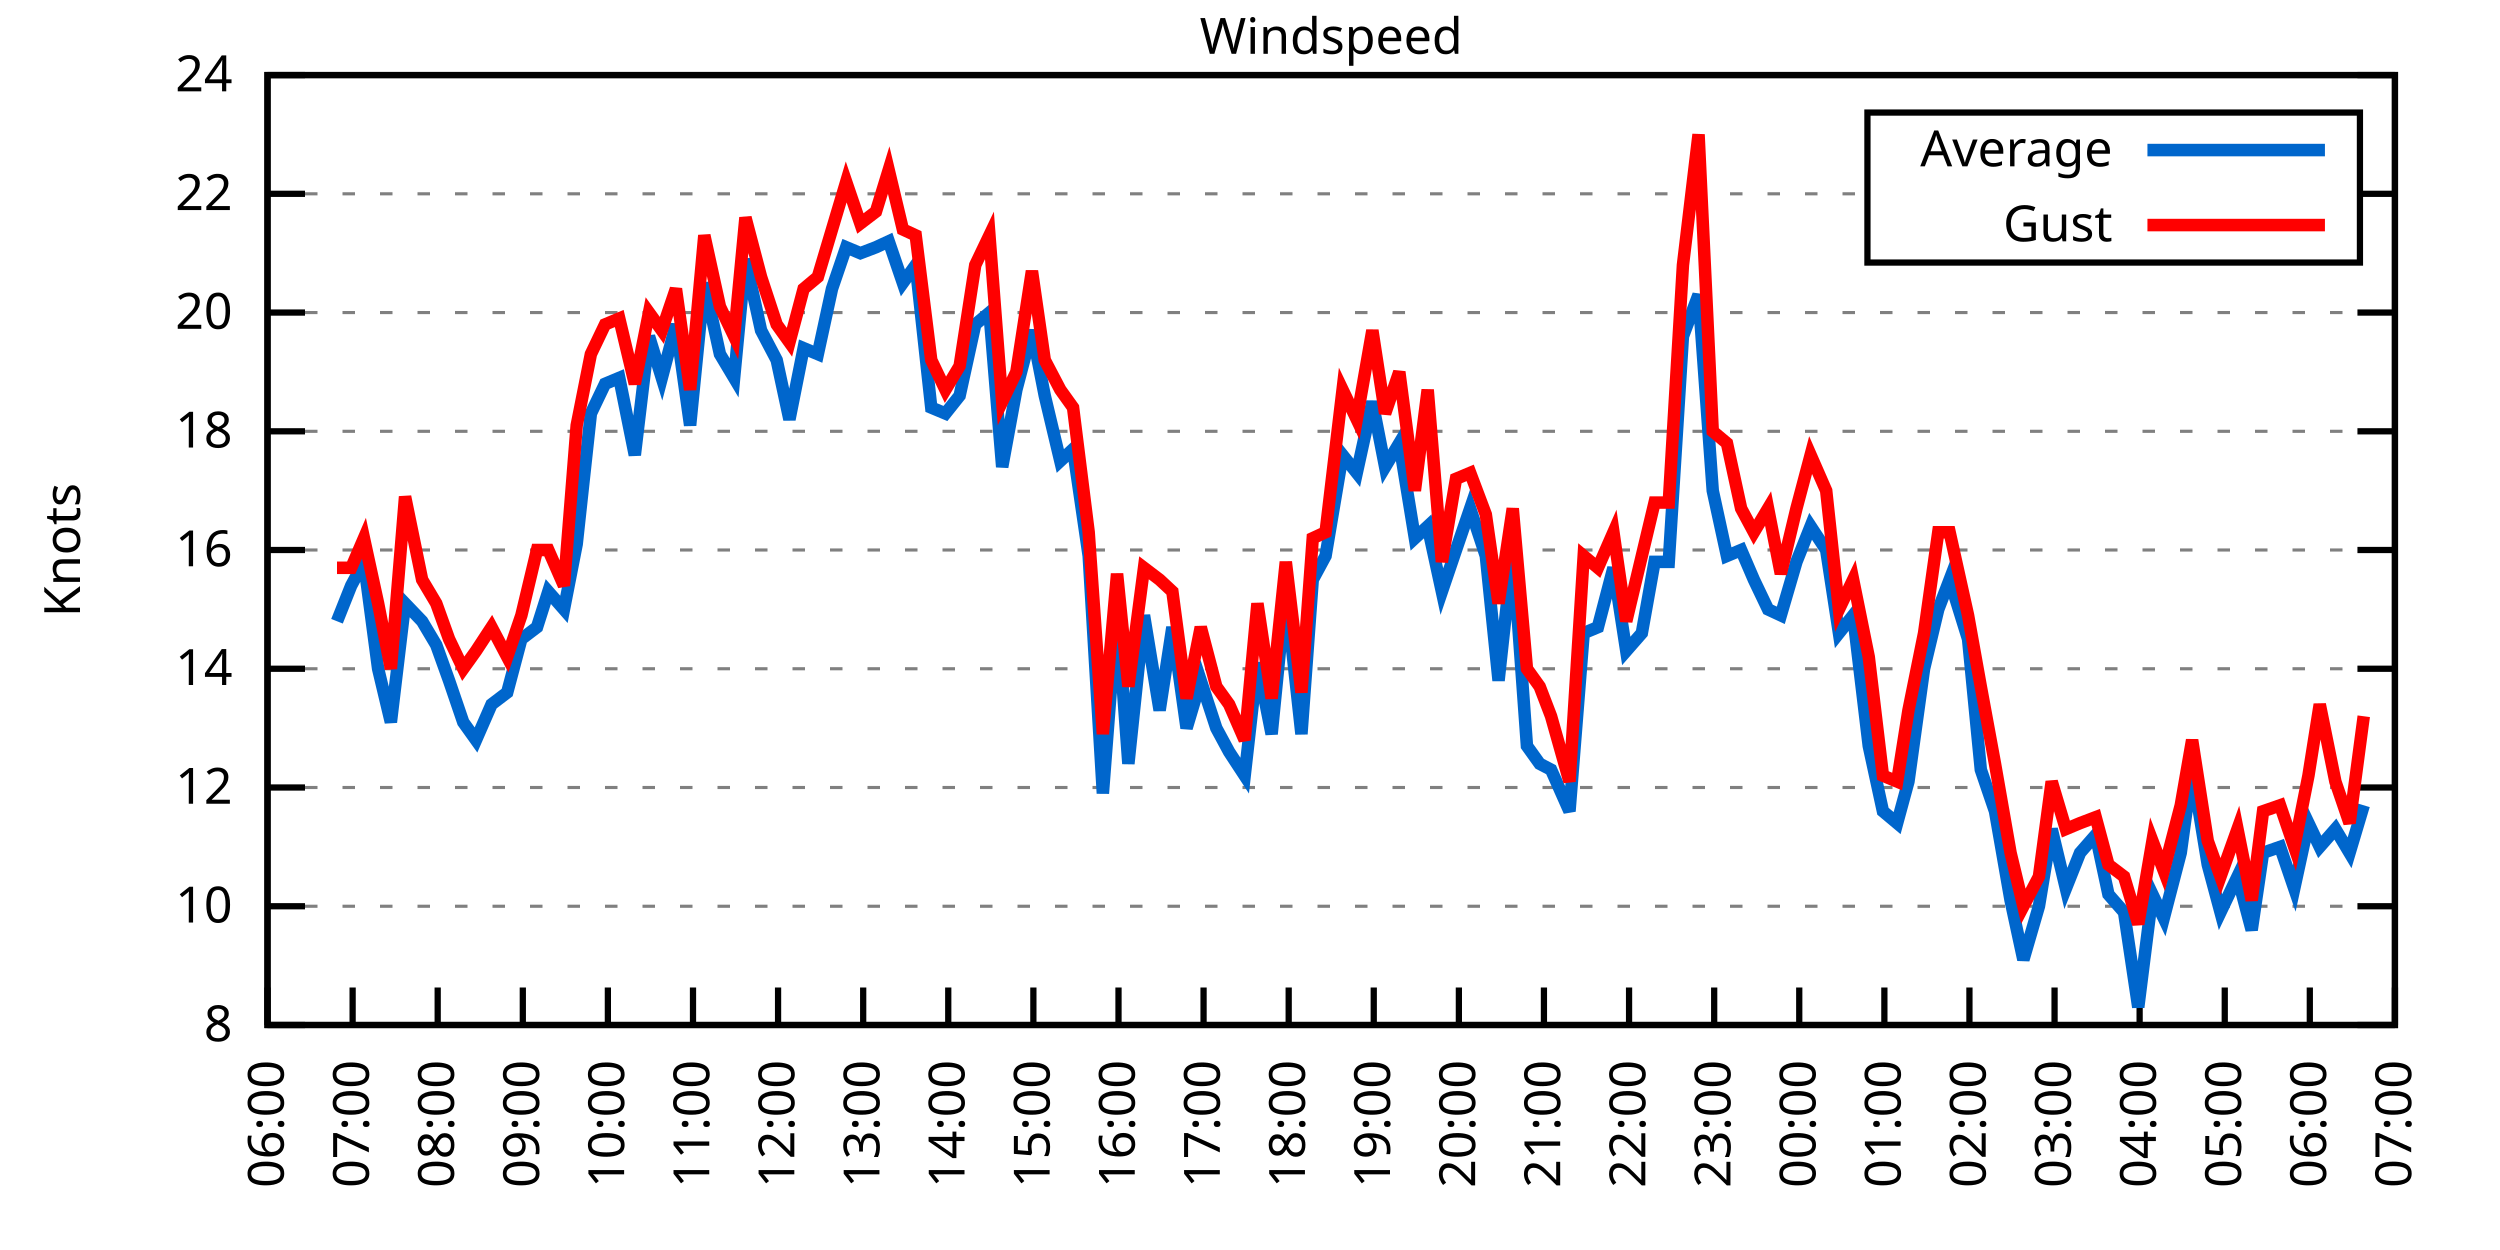
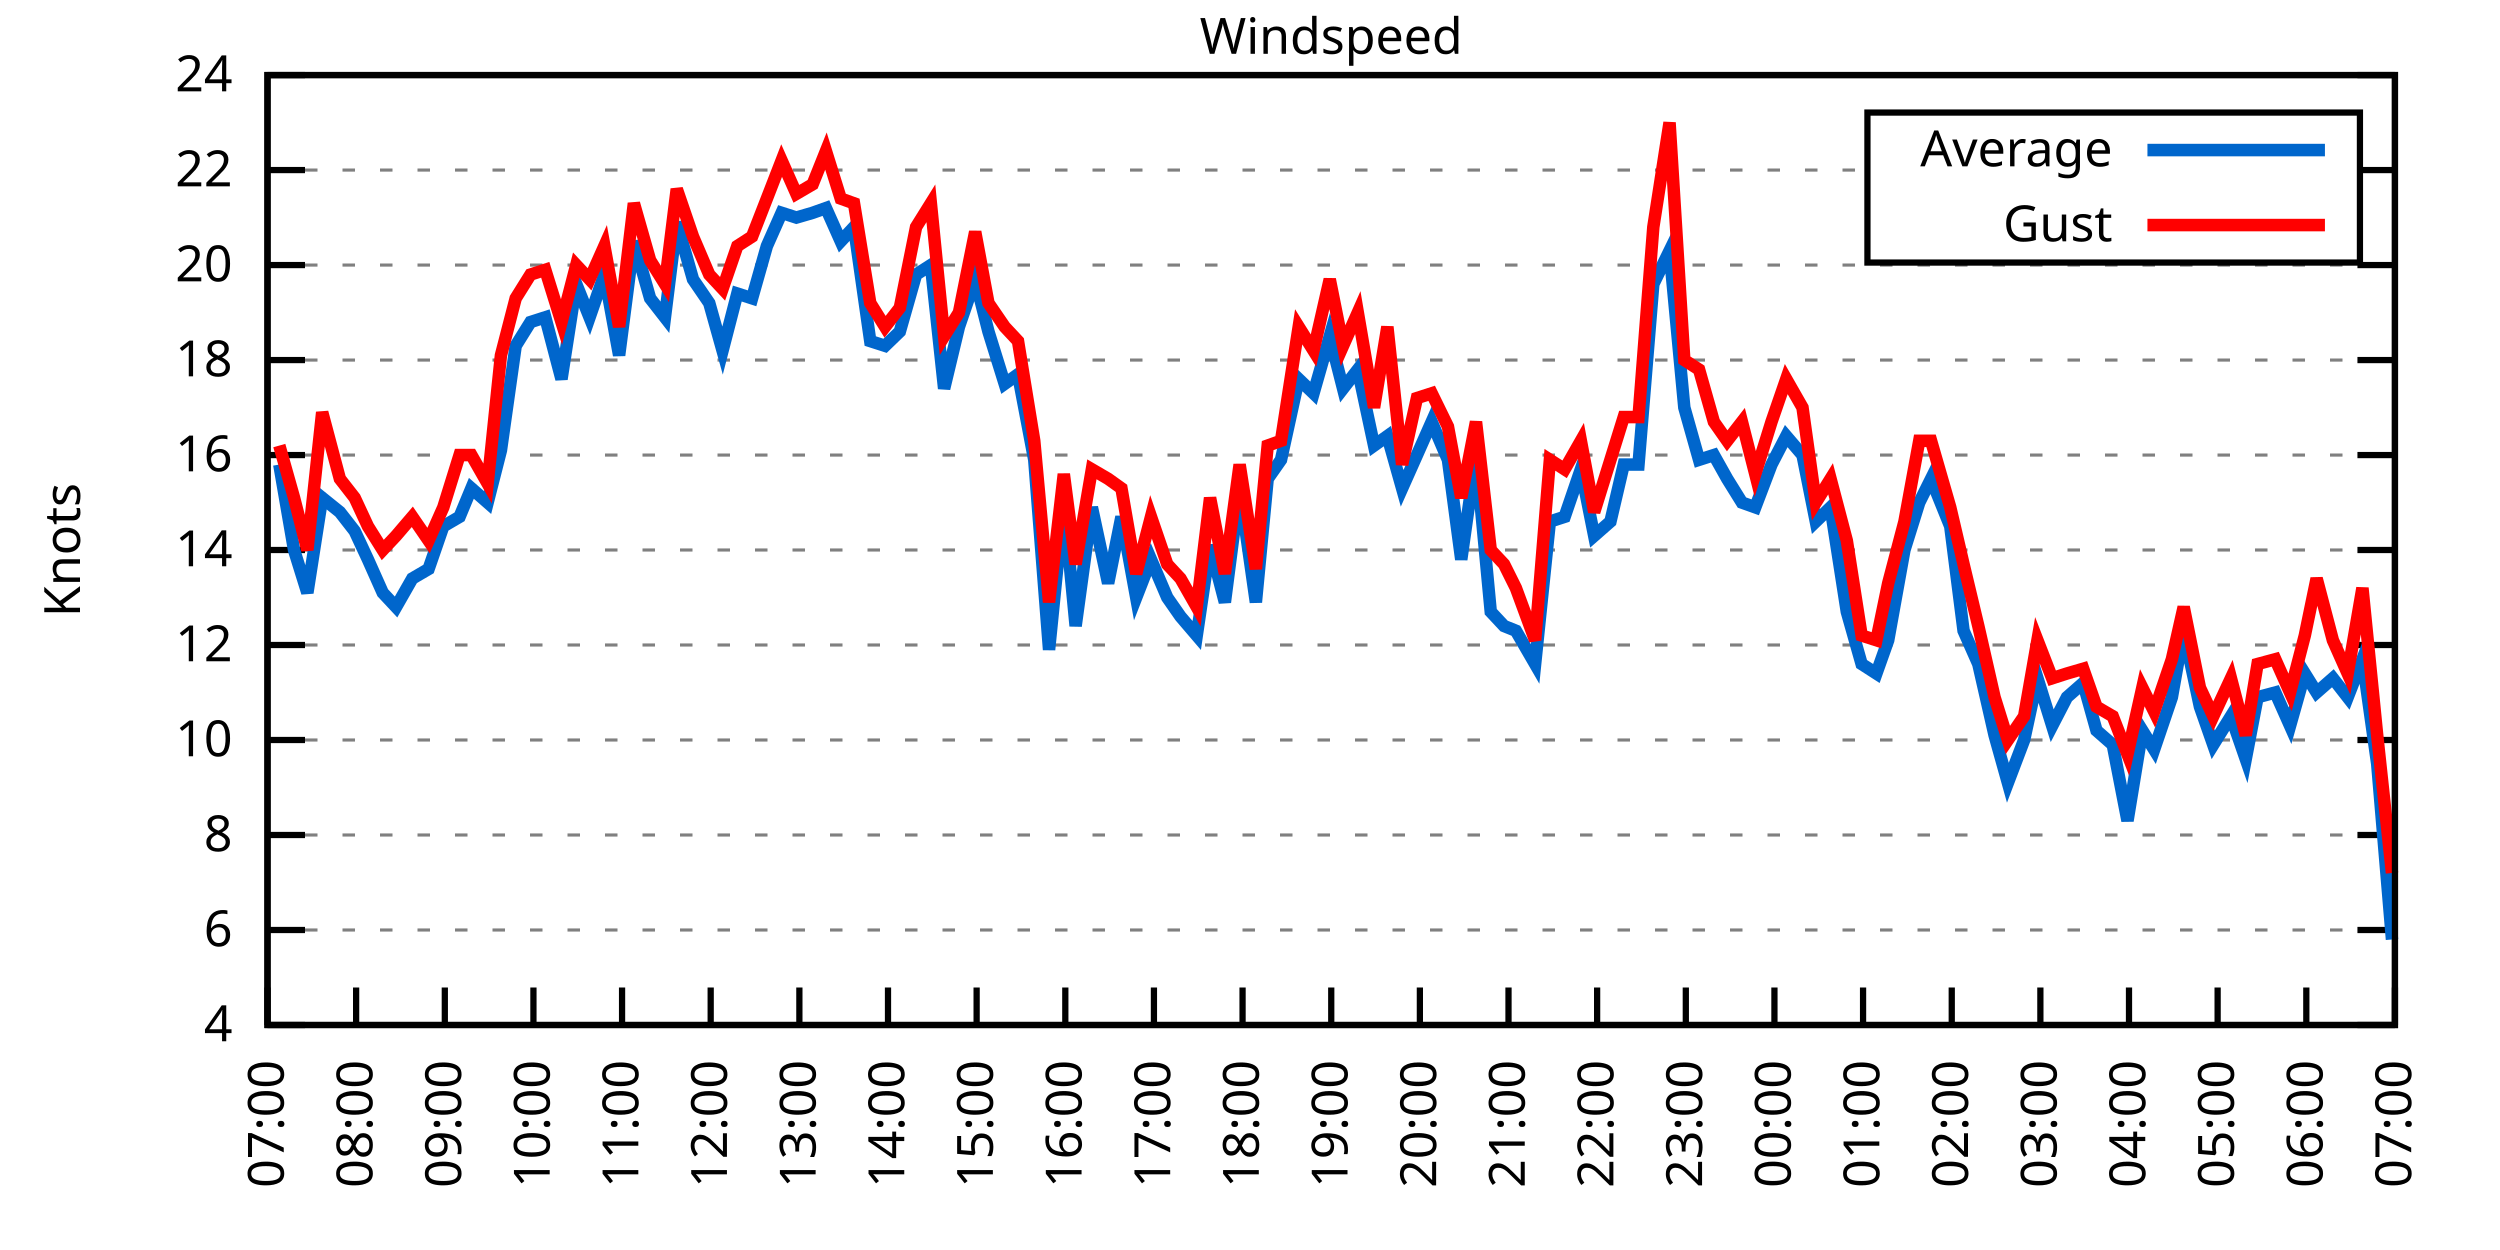
<svg xmlns="http://www.w3.org/2000/svg" xmlns:xlink="http://www.w3.org/1999/xlink" width="400" height="200" viewBox="0 0 400 200">
  <g id="gnuplot_canvas">
    <rect x="0" y="0" width="400" height="200" fill="none" />
    <defs>
      <circle id="gpDot" r="0.5" stroke-width="0.5" stroke="currentColor" />
      <path id="gpPt0" stroke-width="0.333" stroke="currentColor" d="M-1,0 h2 M0,-1 v2" />
      <path id="gpPt1" stroke-width="0.333" stroke="currentColor" d="M-1,-1 L1,1 M1,-1 L-1,1" />
      <path id="gpPt2" stroke-width="0.333" stroke="currentColor" d="M-1,0 L1,0 M0,-1 L0,1 M-1,-1 L1,1 M-1,1 L1,-1" />
      <rect id="gpPt3" stroke-width="0.333" stroke="currentColor" x="-1" y="-1" width="2" height="2" />
      <rect id="gpPt4" stroke-width="0.333" stroke="currentColor" fill="currentColor" x="-1" y="-1" width="2" height="2" />
      <circle id="gpPt5" stroke-width="0.333" stroke="currentColor" cx="0" cy="0" r="1" />
      <use xlink:href="#gpPt5" id="gpPt6" fill="currentColor" stroke="none" />
      <path id="gpPt7" stroke-width="0.333" stroke="currentColor" d="M0,-1.33 L-1.33,0.67 L1.33,0.67 z" />
      <use xlink:href="#gpPt7" id="gpPt8" fill="currentColor" stroke="none" />
      <use xlink:href="#gpPt7" id="gpPt9" stroke="currentColor" transform="rotate(180)" />
      <use xlink:href="#gpPt9" id="gpPt10" fill="currentColor" stroke="none" />
      <use xlink:href="#gpPt3" id="gpPt11" stroke="currentColor" transform="rotate(45)" />
      <use xlink:href="#gpPt11" id="gpPt12" fill="currentColor" stroke="none" />
      <path id="gpPt13" stroke-width="0.333" stroke="currentColor" d="M0,1.330 L1.265,0.411 L0.782,-1.067 L-0.782,-1.076 L-1.265,0.411 z" />
      <use xlink:href="#gpPt13" id="gpPt14" fill="currentColor" stroke="none" />
      <filter id="textbox" filterUnits="objectBoundingBox" x="0" y="0" height="1" width="1">
        <feFlood flood-color="white" flood-opacity="1" result="bgnd" />
        <feComposite in="SourceGraphic" in2="bgnd" operator="atop" />
      </filter>
      <filter id="greybox" filterUnits="objectBoundingBox" x="0" y="0" height="1" width="1">
        <feFlood flood-color="lightgrey" flood-opacity="1" result="grey" />
        <feComposite in="SourceGraphic" in2="grey" operator="atop" />
      </filter>
    </defs>
    <g fill="none" color="white" stroke="currentColor" stroke-width="1.00" stroke-linecap="butt" stroke-linejoin="miter">
</g>
    <g fill="none" color="black" stroke="currentColor" stroke-width="1.00" stroke-linecap="butt" stroke-linejoin="miter">
      <g stroke="none" shape-rendering="crispEdges">
        <polygon fill="rgb(255, 255, 255)" points="42.80,164.00 383.18,164.00 383.18,12.02 42.80,12.02 " />
      </g>
    </g>
    <g fill="none" color="black" stroke="currentColor" stroke-width="1.00" stroke-linecap="butt" stroke-linejoin="miter">
</g>
    <g fill="none" color="black" stroke="black" stroke-width="0.50" stroke-linecap="butt" stroke-linejoin="miter">
</g>
    <g fill="none" color="gray" stroke="currentColor" stroke-width="0.50" stroke-linecap="butt" stroke-linejoin="miter">
      <path stroke="gray" stroke-dasharray="2,4" class="gridline" d="M42.80,164.00 L383.19,164.00  " />
    </g>
    <g fill="none" color="gray" stroke="gray" stroke-width="1.00" stroke-linecap="butt" stroke-linejoin="miter">
</g>
    <g fill="none" color="black" stroke="currentColor" stroke-width="1.00" stroke-linecap="butt" stroke-linejoin="miter">
      <path stroke="black" d="M42.80,164.00 L48.80,164.00 M383.19,164.00 L377.19,164.00  " />
      <g transform="translate(37.20,166.60)" stroke="none" fill="black" font-family="Sans" font-size="8.00" text-anchor="end">
        <text>
+           <tspan font-family="Sans"> 4</tspan>
+         </text>
+       </g>
+     </g>
+     <g fill="none" color="black" stroke="currentColor" stroke-width="1.00" stroke-linecap="butt" stroke-linejoin="miter">
+ </g>
+     <g fill="none" color="black" stroke="black" stroke-width="0.50" stroke-linecap="butt" stroke-linejoin="miter">
+ </g>
+     <g fill="none" color="gray" stroke="currentColor" stroke-width="0.50" stroke-linecap="butt" stroke-linejoin="miter">
+       <path stroke="gray" stroke-dasharray="2,4" class="gridline" d="M42.80,148.80 L383.19,148.80  " />
+     </g>
+     <g fill="none" color="gray" stroke="gray" stroke-width="1.00" stroke-linecap="butt" stroke-linejoin="miter">
+ </g>
+     <g fill="none" color="black" stroke="currentColor" stroke-width="1.00" stroke-linecap="butt" stroke-linejoin="miter">
+       <path stroke="black" d="M42.80,148.80 L48.80,148.80 M383.19,148.80 L377.19,148.80  " />
+       <g transform="translate(37.20,151.40)" stroke="none" fill="black" font-family="Sans" font-size="8.00" text-anchor="end">
+         <text>
+           <tspan font-family="Sans"> 6</tspan>
+         </text>
+       </g>
+     </g>
+     <g fill="none" color="black" stroke="currentColor" stroke-width="1.00" stroke-linecap="butt" stroke-linejoin="miter">
+ </g>
+     <g fill="none" color="black" stroke="black" stroke-width="0.50" stroke-linecap="butt" stroke-linejoin="miter">
+ </g>
+     <g fill="none" color="gray" stroke="currentColor" stroke-width="0.50" stroke-linecap="butt" stroke-linejoin="miter">
+       <path stroke="gray" stroke-dasharray="2,4" class="gridline" d="M42.80,133.60 L383.19,133.60  " />
+     </g>
+     <g fill="none" color="gray" stroke="gray" stroke-width="1.00" stroke-linecap="butt" stroke-linejoin="miter">
+ </g>
+     <g fill="none" color="black" stroke="currentColor" stroke-width="1.00" stroke-linecap="butt" stroke-linejoin="miter">
+       <path stroke="black" d="M42.80,133.60 L48.80,133.60 M383.19,133.60 L377.19,133.60  " />
+       <g transform="translate(37.20,136.20)" stroke="none" fill="black" font-family="Sans" font-size="8.00" text-anchor="end">
+         <text>
          <tspan font-family="Sans"> 8</tspan>
        </text>
      </g>
    </g>
    <g fill="none" color="black" stroke="currentColor" stroke-width="1.00" stroke-linecap="butt" stroke-linejoin="miter">
</g>
    <g fill="none" color="black" stroke="black" stroke-width="0.50" stroke-linecap="butt" stroke-linejoin="miter">
</g>
    <g fill="none" color="gray" stroke="currentColor" stroke-width="0.50" stroke-linecap="butt" stroke-linejoin="miter">
-       <path stroke="gray" stroke-dasharray="2,4" class="gridline" d="M42.80,145.00 L383.19,145.00  " />
-     </g>
-     <g fill="none" color="gray" stroke="gray" stroke-width="1.00" stroke-linecap="butt" stroke-linejoin="miter">
- </g>
-     <g fill="none" color="black" stroke="currentColor" stroke-width="1.00" stroke-linecap="butt" stroke-linejoin="miter">
-       <path stroke="black" d="M42.80,145.00 L48.80,145.00 M383.19,145.00 L377.19,145.00  " />
-       <g transform="translate(37.20,147.60)" stroke="none" fill="black" font-family="Sans" font-size="8.00" text-anchor="end">
+       <path stroke="gray" stroke-dasharray="2,4" class="gridline" d="M42.80,118.40 L383.19,118.40  " />
+     </g>
+     <g fill="none" color="gray" stroke="gray" stroke-width="1.00" stroke-linecap="butt" stroke-linejoin="miter">
+ </g>
+     <g fill="none" color="black" stroke="currentColor" stroke-width="1.00" stroke-linecap="butt" stroke-linejoin="miter">
+       <path stroke="black" d="M42.80,118.40 L48.80,118.40 M383.19,118.40 L377.19,118.40  " />
+       <g transform="translate(37.20,121.00)" stroke="none" fill="black" font-family="Sans" font-size="8.00" text-anchor="end">
        <text>
          <tspan font-family="Sans"> 10</tspan>
        </text>
      </g>
    </g>
    <g fill="none" color="black" stroke="currentColor" stroke-width="1.00" stroke-linecap="butt" stroke-linejoin="miter">
</g>
    <g fill="none" color="black" stroke="black" stroke-width="0.50" stroke-linecap="butt" stroke-linejoin="miter">
</g>
    <g fill="none" color="gray" stroke="currentColor" stroke-width="0.50" stroke-linecap="butt" stroke-linejoin="miter">
-       <path stroke="gray" stroke-dasharray="2,4" class="gridline" d="M42.80,126.00 L383.19,126.00  " />
-     </g>
-     <g fill="none" color="gray" stroke="gray" stroke-width="1.00" stroke-linecap="butt" stroke-linejoin="miter">
- </g>
-     <g fill="none" color="black" stroke="currentColor" stroke-width="1.00" stroke-linecap="butt" stroke-linejoin="miter">
-       <path stroke="black" d="M42.80,126.00 L48.80,126.00 M383.19,126.00 L377.19,126.00  " />
-       <g transform="translate(37.20,128.60)" stroke="none" fill="black" font-family="Sans" font-size="8.00" text-anchor="end">
+       <path stroke="gray" stroke-dasharray="2,4" class="gridline" d="M42.80,103.20 L383.19,103.20  " />
+     </g>
+     <g fill="none" color="gray" stroke="gray" stroke-width="1.00" stroke-linecap="butt" stroke-linejoin="miter">
+ </g>
+     <g fill="none" color="black" stroke="currentColor" stroke-width="1.00" stroke-linecap="butt" stroke-linejoin="miter">
+       <path stroke="black" d="M42.80,103.20 L48.80,103.20 M383.19,103.20 L377.19,103.20  " />
+       <g transform="translate(37.20,105.80)" stroke="none" fill="black" font-family="Sans" font-size="8.00" text-anchor="end">
        <text>
          <tspan font-family="Sans"> 12</tspan>
-         </text>
-       </g>
-     </g>
-     <g fill="none" color="black" stroke="currentColor" stroke-width="1.00" stroke-linecap="butt" stroke-linejoin="miter">
- </g>
-     <g fill="none" color="black" stroke="black" stroke-width="0.50" stroke-linecap="butt" stroke-linejoin="miter">
- </g>
-     <g fill="none" color="gray" stroke="currentColor" stroke-width="0.50" stroke-linecap="butt" stroke-linejoin="miter">
-       <path stroke="gray" stroke-dasharray="2,4" class="gridline" d="M42.80,107.00 L383.19,107.00  " />
-     </g>
-     <g fill="none" color="gray" stroke="gray" stroke-width="1.00" stroke-linecap="butt" stroke-linejoin="miter">
- </g>
-     <g fill="none" color="black" stroke="currentColor" stroke-width="1.00" stroke-linecap="butt" stroke-linejoin="miter">
-       <path stroke="black" d="M42.80,107.00 L48.80,107.00 M383.19,107.00 L377.19,107.00  " />
-       <g transform="translate(37.20,109.60)" stroke="none" fill="black" font-family="Sans" font-size="8.00" text-anchor="end">
-         <text>
-           <tspan font-family="Sans"> 14</tspan>
        </text>
      </g>
    </g>
    <g fill="none" color="black" stroke="currentColor" stroke-width="1.00" stroke-linecap="butt" stroke-linejoin="miter">
</g>
    <g fill="none" color="black" stroke="black" stroke-width="0.50" stroke-linecap="butt" stroke-linejoin="miter">
</g>
    <g fill="none" color="gray" stroke="currentColor" stroke-width="0.50" stroke-linecap="butt" stroke-linejoin="miter">
      <path stroke="gray" stroke-dasharray="2,4" class="gridline" d="M42.80,88.00 L383.19,88.00  " />
    </g>
    <g fill="none" color="gray" stroke="gray" stroke-width="1.00" stroke-linecap="butt" stroke-linejoin="miter">
</g>
    <g fill="none" color="black" stroke="currentColor" stroke-width="1.00" stroke-linecap="butt" stroke-linejoin="miter">
      <path stroke="black" d="M42.80,88.00 L48.80,88.00 M383.19,88.00 L377.19,88.00  " />
      <g transform="translate(37.20,90.60)" stroke="none" fill="black" font-family="Sans" font-size="8.00" text-anchor="end">
        <text>
+           <tspan font-family="Sans"> 14</tspan>
+         </text>
+       </g>
+     </g>
+     <g fill="none" color="black" stroke="currentColor" stroke-width="1.00" stroke-linecap="butt" stroke-linejoin="miter">
+ </g>
+     <g fill="none" color="black" stroke="black" stroke-width="0.50" stroke-linecap="butt" stroke-linejoin="miter">
+ </g>
+     <g fill="none" color="gray" stroke="currentColor" stroke-width="0.50" stroke-linecap="butt" stroke-linejoin="miter">
+       <path stroke="gray" stroke-dasharray="2,4" class="gridline" d="M42.80,72.81 L383.19,72.81  " />
+     </g>
+     <g fill="none" color="gray" stroke="gray" stroke-width="1.00" stroke-linecap="butt" stroke-linejoin="miter">
+ </g>
+     <g fill="none" color="black" stroke="currentColor" stroke-width="1.00" stroke-linecap="butt" stroke-linejoin="miter">
+       <path stroke="black" d="M42.80,72.81 L48.80,72.81 M383.19,72.81 L377.19,72.81  " />
+       <g transform="translate(37.20,75.41)" stroke="none" fill="black" font-family="Sans" font-size="8.00" text-anchor="end">
+         <text>
          <tspan font-family="Sans"> 16</tspan>
        </text>
      </g>
    </g>
    <g fill="none" color="black" stroke="currentColor" stroke-width="1.00" stroke-linecap="butt" stroke-linejoin="miter">
</g>
    <g fill="none" color="black" stroke="black" stroke-width="0.50" stroke-linecap="butt" stroke-linejoin="miter">
</g>
    <g fill="none" color="gray" stroke="currentColor" stroke-width="0.50" stroke-linecap="butt" stroke-linejoin="miter">
-       <path stroke="gray" stroke-dasharray="2,4" class="gridline" d="M42.80,69.01 L383.19,69.01  " />
-     </g>
-     <g fill="none" color="gray" stroke="gray" stroke-width="1.00" stroke-linecap="butt" stroke-linejoin="miter">
- </g>
-     <g fill="none" color="black" stroke="currentColor" stroke-width="1.00" stroke-linecap="butt" stroke-linejoin="miter">
-       <path stroke="black" d="M42.80,69.01 L48.80,69.01 M383.19,69.01 L377.19,69.01  " />
-       <g transform="translate(37.20,71.61)" stroke="none" fill="black" font-family="Sans" font-size="8.00" text-anchor="end">
+       <path stroke="gray" stroke-dasharray="2,4" class="gridline" d="M42.80,57.61 L383.19,57.61  " />
+     </g>
+     <g fill="none" color="gray" stroke="gray" stroke-width="1.00" stroke-linecap="butt" stroke-linejoin="miter">
+ </g>
+     <g fill="none" color="black" stroke="currentColor" stroke-width="1.00" stroke-linecap="butt" stroke-linejoin="miter">
+       <path stroke="black" d="M42.80,57.61 L48.80,57.61 M383.19,57.61 L377.19,57.61  " />
+       <g transform="translate(37.20,60.21)" stroke="none" fill="black" font-family="Sans" font-size="8.00" text-anchor="end">
        <text>
          <tspan font-family="Sans"> 18</tspan>
        </text>
      </g>
    </g>
    <g fill="none" color="black" stroke="currentColor" stroke-width="1.00" stroke-linecap="butt" stroke-linejoin="miter">
</g>
    <g fill="none" color="black" stroke="black" stroke-width="0.50" stroke-linecap="butt" stroke-linejoin="miter">
</g>
    <g fill="none" color="gray" stroke="currentColor" stroke-width="0.50" stroke-linecap="butt" stroke-linejoin="miter">
-       <path stroke="gray" stroke-dasharray="2,4" class="gridline" d="M42.80,50.01 L383.19,50.01  " />
-     </g>
-     <g fill="none" color="gray" stroke="gray" stroke-width="1.00" stroke-linecap="butt" stroke-linejoin="miter">
- </g>
-     <g fill="none" color="black" stroke="currentColor" stroke-width="1.00" stroke-linecap="butt" stroke-linejoin="miter">
-       <path stroke="black" d="M42.80,50.01 L48.80,50.01 M383.19,50.01 L377.19,50.01  " />
-       <g transform="translate(37.20,52.61)" stroke="none" fill="black" font-family="Sans" font-size="8.00" text-anchor="end">
+       <path stroke="gray" stroke-dasharray="2,4" class="gridline" d="M42.80,42.41 L383.19,42.41  " />
+     </g>
+     <g fill="none" color="gray" stroke="gray" stroke-width="1.00" stroke-linecap="butt" stroke-linejoin="miter">
+ </g>
+     <g fill="none" color="black" stroke="currentColor" stroke-width="1.00" stroke-linecap="butt" stroke-linejoin="miter">
+       <path stroke="black" d="M42.80,42.41 L48.80,42.41 M383.19,42.41 L377.19,42.41  " />
+       <g transform="translate(37.20,45.01)" stroke="none" fill="black" font-family="Sans" font-size="8.00" text-anchor="end">
        <text>
          <tspan font-family="Sans"> 20</tspan>
        </text>
      </g>
    </g>
    <g fill="none" color="black" stroke="currentColor" stroke-width="1.00" stroke-linecap="butt" stroke-linejoin="miter">
</g>
    <g fill="none" color="black" stroke="black" stroke-width="0.50" stroke-linecap="butt" stroke-linejoin="miter">
</g>
    <g fill="none" color="gray" stroke="currentColor" stroke-width="0.50" stroke-linecap="butt" stroke-linejoin="miter">
-       <path stroke="gray" stroke-dasharray="2,4" class="gridline" d="M42.80,31.01 L298.79,31.01 M377.59,31.01 L383.19,31.01  " />
-     </g>
-     <g fill="none" color="gray" stroke="gray" stroke-width="1.00" stroke-linecap="butt" stroke-linejoin="miter">
- </g>
-     <g fill="none" color="black" stroke="currentColor" stroke-width="1.00" stroke-linecap="butt" stroke-linejoin="miter">
-       <path stroke="black" d="M42.80,31.01 L48.80,31.01 M383.19,31.01 L377.19,31.01  " />
-       <g transform="translate(37.20,33.61)" stroke="none" fill="black" font-family="Sans" font-size="8.00" text-anchor="end">
+       <path stroke="gray" stroke-dasharray="2,4" class="gridline" d="M42.80,27.21 L298.79,27.21 M377.59,27.21 L383.19,27.21  " />
+     </g>
+     <g fill="none" color="gray" stroke="gray" stroke-width="1.00" stroke-linecap="butt" stroke-linejoin="miter">
+ </g>
+     <g fill="none" color="black" stroke="currentColor" stroke-width="1.00" stroke-linecap="butt" stroke-linejoin="miter">
+       <path stroke="black" d="M42.80,27.21 L48.80,27.21 M383.19,27.21 L377.19,27.21  " />
+       <g transform="translate(37.20,29.81)" stroke="none" fill="black" font-family="Sans" font-size="8.00" text-anchor="end">
        <text>
          <tspan font-family="Sans"> 22</tspan>
        </text>
      </g>
    </g>
    <g fill="none" color="black" stroke="currentColor" stroke-width="1.00" stroke-linecap="butt" stroke-linejoin="miter">
</g>
    <g fill="none" color="black" stroke="black" stroke-width="0.50" stroke-linecap="butt" stroke-linejoin="miter">
</g>
    <g fill="none" color="gray" stroke="currentColor" stroke-width="0.50" stroke-linecap="butt" stroke-linejoin="miter">
      <path stroke="gray" stroke-dasharray="2,4" class="gridline" d="M42.80,12.01 L383.19,12.01  " />
    </g>
    <g fill="none" color="gray" stroke="gray" stroke-width="1.00" stroke-linecap="butt" stroke-linejoin="miter">
</g>
    <g fill="none" color="black" stroke="currentColor" stroke-width="1.00" stroke-linecap="butt" stroke-linejoin="miter">
      <path stroke="black" d="M42.80,12.01 L48.80,12.01 M383.19,12.01 L377.19,12.01  " />
      <g transform="translate(37.20,14.61)" stroke="none" fill="black" font-family="Sans" font-size="8.00" text-anchor="end">
        <text>
          <tspan font-family="Sans"> 24</tspan>
        </text>
      </g>
    </g>
    <g fill="none" color="black" stroke="currentColor" stroke-width="1.00" stroke-linecap="butt" stroke-linejoin="miter">
      <path stroke="black" d="M42.80,164.00 L42.80,158.00  " />
      <g transform="translate(45.40,169.60) rotate(270.00)" stroke="none" fill="black" font-family="Sans" font-size="8.00" text-anchor="end">
        <text>
-           <tspan font-family="Sans">06:00</tspan>
-         </text>
-       </g>
-     </g>
-     <g fill="none" color="black" stroke="currentColor" stroke-width="1.00" stroke-linecap="butt" stroke-linejoin="miter">
-       <path stroke="black" d="M56.42,164.00 L56.42,158.00  " />
-       <g transform="translate(59.02,169.60) rotate(270.00)" stroke="none" fill="black" font-family="Sans" font-size="8.00" text-anchor="end">
-         <text>
          <tspan font-family="Sans">07:00</tspan>
        </text>
      </g>
    </g>
    <g fill="none" color="black" stroke="currentColor" stroke-width="1.00" stroke-linecap="butt" stroke-linejoin="miter">
-       <path stroke="black" d="M70.03,164.00 L70.03,158.00  " />
-       <g transform="translate(72.63,169.60) rotate(270.00)" stroke="none" fill="black" font-family="Sans" font-size="8.00" text-anchor="end">
+       <path stroke="black" d="M56.98,164.00 L56.98,158.00  " />
+       <g transform="translate(59.58,169.60) rotate(270.00)" stroke="none" fill="black" font-family="Sans" font-size="8.00" text-anchor="end">
        <text>
          <tspan font-family="Sans">08:00</tspan>
        </text>
      </g>
    </g>
    <g fill="none" color="black" stroke="currentColor" stroke-width="1.00" stroke-linecap="butt" stroke-linejoin="miter">
-       <path stroke="black" d="M83.65,164.00 L83.65,158.00  " />
-       <g transform="translate(86.25,169.60) rotate(270.00)" stroke="none" fill="black" font-family="Sans" font-size="8.00" text-anchor="end">
+       <path stroke="black" d="M71.17,164.00 L71.17,158.00  " />
+       <g transform="translate(73.77,169.60) rotate(270.00)" stroke="none" fill="black" font-family="Sans" font-size="8.00" text-anchor="end">
        <text>
          <tspan font-family="Sans">09:00</tspan>
        </text>
      </g>
    </g>
    <g fill="none" color="black" stroke="currentColor" stroke-width="1.00" stroke-linecap="butt" stroke-linejoin="miter">
-       <path stroke="black" d="M97.26,164.00 L97.26,158.00  " />
-       <g transform="translate(99.86,169.60) rotate(270.00)" stroke="none" fill="black" font-family="Sans" font-size="8.00" text-anchor="end">
+       <path stroke="black" d="M85.35,164.00 L85.35,158.00  " />
+       <g transform="translate(87.95,169.60) rotate(270.00)" stroke="none" fill="black" font-family="Sans" font-size="8.00" text-anchor="end">
        <text>
          <tspan font-family="Sans">10:00</tspan>
        </text>
      </g>
    </g>
    <g fill="none" color="black" stroke="currentColor" stroke-width="1.00" stroke-linecap="butt" stroke-linejoin="miter">
-       <path stroke="black" d="M110.88,164.00 L110.88,158.00  " />
-       <g transform="translate(113.48,169.60) rotate(270.00)" stroke="none" fill="black" font-family="Sans" font-size="8.00" text-anchor="end">
+       <path stroke="black" d="M99.53,164.00 L99.53,158.00  " />
+       <g transform="translate(102.13,169.60) rotate(270.00)" stroke="none" fill="black" font-family="Sans" font-size="8.00" text-anchor="end">
        <text>
          <tspan font-family="Sans">11:00</tspan>
        </text>
      </g>
    </g>
    <g fill="none" color="black" stroke="currentColor" stroke-width="1.00" stroke-linecap="butt" stroke-linejoin="miter">
-       <path stroke="black" d="M124.49,164.00 L124.49,158.00  " />
-       <g transform="translate(127.09,169.60) rotate(270.00)" stroke="none" fill="black" font-family="Sans" font-size="8.00" text-anchor="end">
+       <path stroke="black" d="M113.71,164.00 L113.71,158.00  " />
+       <g transform="translate(116.31,169.60) rotate(270.00)" stroke="none" fill="black" font-family="Sans" font-size="8.00" text-anchor="end">
        <text>
          <tspan font-family="Sans">12:00</tspan>
        </text>
      </g>
    </g>
    <g fill="none" color="black" stroke="currentColor" stroke-width="1.00" stroke-linecap="butt" stroke-linejoin="miter">
-       <path stroke="black" d="M138.11,164.00 L138.11,158.00  " />
-       <g transform="translate(140.71,169.60) rotate(270.00)" stroke="none" fill="black" font-family="Sans" font-size="8.00" text-anchor="end">
+       <path stroke="black" d="M127.90,164.00 L127.90,158.00  " />
+       <g transform="translate(130.50,169.60) rotate(270.00)" stroke="none" fill="black" font-family="Sans" font-size="8.00" text-anchor="end">
        <text>
          <tspan font-family="Sans">13:00</tspan>
        </text>
      </g>
    </g>
    <g fill="none" color="black" stroke="currentColor" stroke-width="1.00" stroke-linecap="butt" stroke-linejoin="miter">
-       <path stroke="black" d="M151.72,164.00 L151.72,158.00  " />
-       <g transform="translate(154.32,169.60) rotate(270.00)" stroke="none" fill="black" font-family="Sans" font-size="8.00" text-anchor="end">
+       <path stroke="black" d="M142.08,164.00 L142.08,158.00  " />
+       <g transform="translate(144.68,169.60) rotate(270.00)" stroke="none" fill="black" font-family="Sans" font-size="8.00" text-anchor="end">
        <text>
          <tspan font-family="Sans">14:00</tspan>
        </text>
      </g>
    </g>
    <g fill="none" color="black" stroke="currentColor" stroke-width="1.00" stroke-linecap="butt" stroke-linejoin="miter">
-       <path stroke="black" d="M165.34,164.00 L165.34,158.00  " />
-       <g transform="translate(167.94,169.60) rotate(270.00)" stroke="none" fill="black" font-family="Sans" font-size="8.00" text-anchor="end">
+       <path stroke="black" d="M156.26,164.00 L156.26,158.00  " />
+       <g transform="translate(158.86,169.60) rotate(270.00)" stroke="none" fill="black" font-family="Sans" font-size="8.00" text-anchor="end">
        <text>
          <tspan font-family="Sans">15:00</tspan>
        </text>
      </g>
    </g>
    <g fill="none" color="black" stroke="currentColor" stroke-width="1.00" stroke-linecap="butt" stroke-linejoin="miter">
-       <path stroke="black" d="M178.96,164.00 L178.96,158.00  " />
-       <g transform="translate(181.56,169.60) rotate(270.00)" stroke="none" fill="black" font-family="Sans" font-size="8.00" text-anchor="end">
+       <path stroke="black" d="M170.45,164.00 L170.45,158.00  " />
+       <g transform="translate(173.05,169.60) rotate(270.00)" stroke="none" fill="black" font-family="Sans" font-size="8.00" text-anchor="end">
        <text>
          <tspan font-family="Sans">16:00</tspan>
        </text>
      </g>
    </g>
    <g fill="none" color="black" stroke="currentColor" stroke-width="1.00" stroke-linecap="butt" stroke-linejoin="miter">
-       <path stroke="black" d="M192.57,164.00 L192.57,158.00  " />
-       <g transform="translate(195.17,169.60) rotate(270.00)" stroke="none" fill="black" font-family="Sans" font-size="8.00" text-anchor="end">
+       <path stroke="black" d="M184.63,164.00 L184.63,158.00  " />
+       <g transform="translate(187.23,169.60) rotate(270.00)" stroke="none" fill="black" font-family="Sans" font-size="8.00" text-anchor="end">
        <text>
          <tspan font-family="Sans">17:00</tspan>
        </text>
      </g>
    </g>
    <g fill="none" color="black" stroke="currentColor" stroke-width="1.00" stroke-linecap="butt" stroke-linejoin="miter">
-       <path stroke="black" d="M206.19,164.00 L206.19,158.00  " />
-       <g transform="translate(208.79,169.60) rotate(270.00)" stroke="none" fill="black" font-family="Sans" font-size="8.00" text-anchor="end">
+       <path stroke="black" d="M198.81,164.00 L198.81,158.00  " />
+       <g transform="translate(201.41,169.60) rotate(270.00)" stroke="none" fill="black" font-family="Sans" font-size="8.00" text-anchor="end">
        <text>
          <tspan font-family="Sans">18:00</tspan>
        </text>
      </g>
    </g>
    <g fill="none" color="black" stroke="currentColor" stroke-width="1.00" stroke-linecap="butt" stroke-linejoin="miter">
-       <path stroke="black" d="M219.80,164.00 L219.80,158.00  " />
-       <g transform="translate(222.40,169.60) rotate(270.00)" stroke="none" fill="black" font-family="Sans" font-size="8.00" text-anchor="end">
+       <path stroke="black" d="M213.00,164.00 L213.00,158.00  " />
+       <g transform="translate(215.60,169.60) rotate(270.00)" stroke="none" fill="black" font-family="Sans" font-size="8.00" text-anchor="end">
        <text>
          <tspan font-family="Sans">19:00</tspan>
        </text>
      </g>
    </g>
    <g fill="none" color="black" stroke="currentColor" stroke-width="1.00" stroke-linecap="butt" stroke-linejoin="miter">
-       <path stroke="black" d="M233.42,164.00 L233.42,158.00  " />
-       <g transform="translate(236.02,169.60) rotate(270.00)" stroke="none" fill="black" font-family="Sans" font-size="8.00" text-anchor="end">
+       <path stroke="black" d="M227.18,164.00 L227.18,158.00  " />
+       <g transform="translate(229.78,169.60) rotate(270.00)" stroke="none" fill="black" font-family="Sans" font-size="8.00" text-anchor="end">
        <text>
          <tspan font-family="Sans">20:00</tspan>
        </text>
      </g>
    </g>
    <g fill="none" color="black" stroke="currentColor" stroke-width="1.00" stroke-linecap="butt" stroke-linejoin="miter">
-       <path stroke="black" d="M247.03,164.00 L247.03,158.00  " />
-       <g transform="translate(249.63,169.60) rotate(270.00)" stroke="none" fill="black" font-family="Sans" font-size="8.00" text-anchor="end">
+       <path stroke="black" d="M241.36,164.00 L241.36,158.00  " />
+       <g transform="translate(243.96,169.60) rotate(270.00)" stroke="none" fill="black" font-family="Sans" font-size="8.00" text-anchor="end">
        <text>
          <tspan font-family="Sans">21:00</tspan>
        </text>
      </g>
    </g>
    <g fill="none" color="black" stroke="currentColor" stroke-width="1.00" stroke-linecap="butt" stroke-linejoin="miter">
-       <path stroke="black" d="M260.65,164.00 L260.65,158.00  " />
-       <g transform="translate(263.25,169.60) rotate(270.00)" stroke="none" fill="black" font-family="Sans" font-size="8.00" text-anchor="end">
+       <path stroke="black" d="M255.54,164.00 L255.54,158.00  " />
+       <g transform="translate(258.14,169.60) rotate(270.00)" stroke="none" fill="black" font-family="Sans" font-size="8.00" text-anchor="end">
        <text>
          <tspan font-family="Sans">22:00</tspan>
        </text>
      </g>
    </g>
    <g fill="none" color="black" stroke="currentColor" stroke-width="1.00" stroke-linecap="butt" stroke-linejoin="miter">
-       <path stroke="black" d="M274.27,164.00 L274.27,158.00  " />
-       <g transform="translate(276.87,169.60) rotate(270.00)" stroke="none" fill="black" font-family="Sans" font-size="8.00" text-anchor="end">
+       <path stroke="black" d="M269.73,164.00 L269.73,158.00  " />
+       <g transform="translate(272.33,169.60) rotate(270.00)" stroke="none" fill="black" font-family="Sans" font-size="8.00" text-anchor="end">
        <text>
          <tspan font-family="Sans">23:00</tspan>
        </text>
      </g>
    </g>
    <g fill="none" color="black" stroke="currentColor" stroke-width="1.00" stroke-linecap="butt" stroke-linejoin="miter">
-       <path stroke="black" d="M287.88,164.00 L287.88,158.00  " />
-       <g transform="translate(290.48,169.60) rotate(270.00)" stroke="none" fill="black" font-family="Sans" font-size="8.00" text-anchor="end">
+       <path stroke="black" d="M283.91,164.00 L283.91,158.00  " />
+       <g transform="translate(286.51,169.60) rotate(270.00)" stroke="none" fill="black" font-family="Sans" font-size="8.00" text-anchor="end">
        <text>
          <tspan font-family="Sans">00:00</tspan>
        </text>
      </g>
    </g>
    <g fill="none" color="black" stroke="currentColor" stroke-width="1.00" stroke-linecap="butt" stroke-linejoin="miter">
-       <path stroke="black" d="M301.50,164.00 L301.50,158.00  " />
-       <g transform="translate(304.10,169.60) rotate(270.00)" stroke="none" fill="black" font-family="Sans" font-size="8.00" text-anchor="end">
+       <path stroke="black" d="M298.09,164.00 L298.09,158.00  " />
+       <g transform="translate(300.69,169.60) rotate(270.00)" stroke="none" fill="black" font-family="Sans" font-size="8.00" text-anchor="end">
        <text>
          <tspan font-family="Sans">01:00</tspan>
        </text>
      </g>
    </g>
    <g fill="none" color="black" stroke="currentColor" stroke-width="1.00" stroke-linecap="butt" stroke-linejoin="miter">
-       <path stroke="black" d="M315.11,164.00 L315.11,158.00  " />
-       <g transform="translate(317.71,169.60) rotate(270.00)" stroke="none" fill="black" font-family="Sans" font-size="8.00" text-anchor="end">
+       <path stroke="black" d="M312.28,164.00 L312.28,158.00  " />
+       <g transform="translate(314.88,169.60) rotate(270.00)" stroke="none" fill="black" font-family="Sans" font-size="8.00" text-anchor="end">
        <text>
          <tspan font-family="Sans">02:00</tspan>
        </text>
      </g>
    </g>
    <g fill="none" color="black" stroke="currentColor" stroke-width="1.00" stroke-linecap="butt" stroke-linejoin="miter">
-       <path stroke="black" d="M328.73,164.00 L328.73,158.00  " />
-       <g transform="translate(331.33,169.60) rotate(270.00)" stroke="none" fill="black" font-family="Sans" font-size="8.00" text-anchor="end">
+       <path stroke="black" d="M326.46,164.00 L326.46,158.00  " />
+       <g transform="translate(329.06,169.60) rotate(270.00)" stroke="none" fill="black" font-family="Sans" font-size="8.00" text-anchor="end">
        <text>
          <tspan font-family="Sans">03:00</tspan>
        </text>
      </g>
    </g>
    <g fill="none" color="black" stroke="currentColor" stroke-width="1.00" stroke-linecap="butt" stroke-linejoin="miter">
-       <path stroke="black" d="M342.34,164.00 L342.34,158.00  " />
-       <g transform="translate(344.94,169.60) rotate(270.00)" stroke="none" fill="black" font-family="Sans" font-size="8.00" text-anchor="end">
+       <path stroke="black" d="M340.64,164.00 L340.64,158.00  " />
+       <g transform="translate(343.24,169.60) rotate(270.00)" stroke="none" fill="black" font-family="Sans" font-size="8.00" text-anchor="end">
        <text>
          <tspan font-family="Sans">04:00</tspan>
        </text>
      </g>
    </g>
    <g fill="none" color="black" stroke="currentColor" stroke-width="1.00" stroke-linecap="butt" stroke-linejoin="miter">
-       <path stroke="black" d="M355.96,164.00 L355.96,158.00  " />
-       <g transform="translate(358.56,169.60) rotate(270.00)" stroke="none" fill="black" font-family="Sans" font-size="8.00" text-anchor="end">
+       <path stroke="black" d="M354.82,164.00 L354.82,158.00  " />
+       <g transform="translate(357.42,169.60) rotate(270.00)" stroke="none" fill="black" font-family="Sans" font-size="8.00" text-anchor="end">
        <text>
          <tspan font-family="Sans">05:00</tspan>
        </text>
      </g>
    </g>
    <g fill="none" color="black" stroke="currentColor" stroke-width="1.00" stroke-linecap="butt" stroke-linejoin="miter">
-       <path stroke="black" d="M369.57,164.00 L369.57,158.00  " />
-       <g transform="translate(372.17,169.60) rotate(270.00)" stroke="none" fill="black" font-family="Sans" font-size="8.00" text-anchor="end">
+       <path stroke="black" d="M369.01,164.00 L369.01,158.00  " />
+       <g transform="translate(371.61,169.60) rotate(270.00)" stroke="none" fill="black" font-family="Sans" font-size="8.00" text-anchor="end">
        <text>
          <tspan font-family="Sans">06:00</tspan>
        </text>
      </g>
    </g>
    <g fill="none" color="black" stroke="currentColor" stroke-width="1.00" stroke-linecap="butt" stroke-linejoin="miter">
      <path stroke="black" d="M383.19,164.00 L383.19,158.00  " />
      <g transform="translate(385.79,169.60) rotate(270.00)" stroke="none" fill="black" font-family="Sans" font-size="8.00" text-anchor="end">
        <text>
          <tspan font-family="Sans">07:00</tspan>
        </text>
      </g>
    </g>
    <g fill="none" color="black" stroke="currentColor" stroke-width="1.00" stroke-linecap="butt" stroke-linejoin="miter">
</g>
    <g fill="none" color="black" stroke="currentColor" stroke-width="1.00" stroke-linecap="butt" stroke-linejoin="miter">
      <path stroke="black" d="M42.80,12.01 L42.80,164.00 L383.19,164.00 L383.19,12.01 L42.80,12.01 Z  " />
    </g>
    <g fill="none" color="black" stroke="currentColor" stroke-width="1.00" stroke-linecap="butt" stroke-linejoin="miter">
</g>
    <g fill="none" color="black" stroke="currentColor" stroke-width="1.00" stroke-linecap="butt" stroke-linejoin="miter">
      <path stroke="black" d="M298.79,42.01 L298.79,18.01 L377.59,18.01 L377.59,42.01 L298.79,42.01 Z  " />
    </g>
    <g id="Windspeed_plot_1">
      <g fill="none" color="white" stroke="black" stroke-width="2.00" stroke-linecap="butt" stroke-linejoin="miter">
</g>
      <g fill="none" color="black" stroke="currentColor" stroke-width="2.00" stroke-linecap="butt" stroke-linejoin="miter">
        <g transform="translate(337.99,26.61)" stroke="none" fill="black" font-family="Sans" font-size="8.00" text-anchor="end">
          <text>
            <tspan font-family="Sans">Average</tspan>
          </text>
        </g>
      </g>
      <g fill="none" color="black" stroke="currentColor" stroke-width="2.00" stroke-linecap="butt" stroke-linejoin="miter">
-         <path stroke="rgb(  0, 102, 204)" d="M343.59,24.01 L371.99,24.01 M53.92,99.40 L56.19,93.70 L58.23,89.90 L60.50,107.00 L62.54,115.55 L64.81,96.55   L67.54,99.40 L69.80,103.20 L71.85,108.90 L74.12,115.55 L76.16,118.40 L78.65,112.70 L81.15,110.80 L83.42,102.25   L85.92,100.35 L87.73,94.65 L90.23,97.50 L92.27,87.06 L94.54,66.16 L96.81,61.41 L99.08,60.46 L101.57,72.81   L103.84,53.81 L105.89,60.46 L108.15,51.91 L110.42,68.06 L112.69,45.26 L115.19,56.66 L117.46,60.46 L119.27,41.46   L121.77,52.86 L124.27,57.61 L126.31,67.11 L128.58,55.71 L130.85,56.66 L133.12,46.21 L135.39,39.56 L137.66,40.51   L140.15,39.56 L142.19,38.61 L144.46,45.26 L146.51,42.41 L149.00,65.21 L151.27,66.16 L153.54,63.31 L156.04,51.91   L158.31,50.01 L160.35,74.71 L162.62,62.36 L165.11,52.86 L167.16,63.31 L169.65,73.76 L171.69,71.86 L174.19,88.95   L176.46,126.95 L178.73,97.50 L180.54,122.20 L183.04,98.45 L185.54,113.65 L187.58,100.35 L189.85,116.50 L192.12,108.90   L194.61,116.50 L196.66,120.30 L199.15,124.10 L201.19,106.05 L203.46,117.45 L205.73,94.65 L208.23,117.45 L210.04,92.75   L212.09,88.95 L214.81,72.81 L217.08,75.66 L219.58,64.26 L221.62,74.71 L223.89,70.91 L226.38,86.11 L228.43,84.21   L230.70,94.65 L232.96,88.00 L235.23,81.36 L237.73,88.95 L239.77,108.90 L242.04,88.00 L244.31,119.35 L246.35,122.20   L248.17,123.15 L251.12,129.80 L253.39,101.30 L255.66,100.35 L258.15,90.85 L260.20,104.15 L262.69,101.30 L264.73,89.90   L267.00,89.90 L269.27,53.81 L271.77,47.16 L274.04,78.51 L276.31,88.95 L278.58,88.00 L280.62,92.75 L282.89,97.50   L284.93,98.45 L287.43,89.90 L289.70,84.21 L292.19,88.00 L294.23,101.30 L296.50,98.45 L299.00,119.35 L301.27,129.80   L303.54,131.70 L305.35,125.05 L307.85,107.00 L310.12,97.50 L311.94,92.75 L314.89,102.25 L316.93,123.15 L319.20,129.80   L321.69,144.05 L323.74,153.55 L326.23,145.00 L328.27,132.65 L330.54,142.15 L332.81,136.45 L335.31,133.60 L337.35,143.10   L339.85,145.95 L342.12,161.15 L344.39,143.10 L346.20,146.90 L348.92,136.45 L350.74,123.15 L353.24,138.35 L355.28,145.95   L358.00,140.25 L360.27,148.80 L362.09,136.45 L364.81,135.50 L367.08,142.15 L369.35,131.70 L371.16,135.50 L373.66,132.65   L375.93,136.45 L378.20,128.85  " />
+         <path stroke="rgb(  0, 102, 204)" d="M343.59,24.01 L371.99,24.01 M44.69,74.33 L47.05,88.00 L49.18,94.84 L51.55,79.65 L54.38,81.93 L56.75,84.97   L58.87,89.52 L61.24,94.84 L63.37,97.12 L65.97,92.56 L68.57,91.04 L70.93,84.21 L73.53,82.69 L75.42,78.13   L78.02,80.41 L80.15,72.05 L82.51,55.33 L84.88,51.53 L87.24,50.77 L89.84,60.65 L92.20,45.45 L94.33,50.77   L96.70,43.93 L99.06,56.85 L101.42,38.61 L104.02,47.73 L106.39,50.77 L108.28,35.57 L110.88,44.69 L113.48,48.49   L115.61,56.09 L117.97,46.97 L120.33,47.73 L122.70,39.37 L125.06,34.05 L127.42,34.81 L130.02,34.05 L132.15,33.29   L134.52,38.61 L136.64,36.33 L139.24,54.57 L141.61,55.33 L143.97,53.05 L146.57,43.93 L148.94,42.41 L151.06,62.17   L153.43,52.29 L156.03,44.69 L158.15,53.05 L160.75,61.41 L162.88,59.89 L165.48,73.57 L167.85,103.96 L170.21,80.41   L172.10,100.16 L174.70,81.17 L177.30,93.32 L179.43,82.69 L181.79,95.60 L184.16,89.52 L186.76,95.60 L188.88,98.64   L191.48,101.68 L193.61,87.25 L195.98,96.36 L198.34,78.13 L200.94,96.36 L202.83,76.61 L204.96,73.57 L207.79,60.65   L210.16,62.93 L212.76,53.81 L214.89,62.17 L217.25,59.13 L219.85,71.29 L221.98,69.77 L224.34,78.13 L226.71,72.81   L229.07,67.49 L231.67,73.57 L233.80,89.52 L236.16,72.81 L238.52,97.88 L240.65,100.16 L242.54,100.92 L245.62,106.24   L247.98,83.45 L250.34,82.69 L252.94,75.09 L255.07,85.73 L257.67,83.45 L259.80,74.33 L262.16,74.33 L264.53,45.45   L267.13,40.13 L269.49,65.21 L271.85,73.57 L274.22,72.81 L276.35,76.61 L278.71,80.41 L280.84,81.17 L283.44,74.33   L285.80,69.77 L288.40,72.81 L290.53,83.45 L292.89,81.17 L295.49,97.88 L297.86,106.24 L300.22,107.76 L302.11,102.44   L304.71,88.00 L307.08,80.41 L308.97,76.61 L312.04,84.21 L314.17,100.92 L316.53,106.24 L319.13,117.64 L321.26,125.24   L323.86,118.40 L325.99,108.52 L328.35,116.12 L330.71,111.56 L333.31,109.28 L335.44,116.88 L338.04,119.16 L340.40,131.32   L342.77,116.88 L344.66,119.92 L347.50,111.56 L349.39,100.92 L351.99,113.08 L354.12,119.16 L356.95,114.60 L359.32,121.44   L361.21,111.56 L364.04,110.80 L366.41,116.12 L368.77,107.76 L370.66,110.80 L373.26,108.52 L375.63,111.56 L377.99,105.48   L380.35,122.20 L382.72,150.32  " />
      </g>
    </g>
    <g id="Windspeed_plot_2">
      <g fill="none" color="black" stroke="currentColor" stroke-width="2.00" stroke-linecap="butt" stroke-linejoin="miter">
        <g transform="translate(337.99,38.61)" stroke="none" fill="black" font-family="Sans" font-size="8.00" text-anchor="end">
          <text>
            <tspan font-family="Sans">Gust</tspan>
          </text>
        </g>
      </g>
      <g fill="none" color="black" stroke="currentColor" stroke-width="2.00" stroke-linecap="butt" stroke-linejoin="miter">
-         <path stroke="rgb(255,   0,   0)" d="M343.59,36.01 L371.99,36.01 M53.92,90.85 L56.19,90.85 L58.23,86.11 L60.50,96.55 L62.54,107.00 L64.81,79.46   L67.54,92.75 L69.80,96.55 L71.85,102.25 L74.12,107.00 L76.16,104.15 L78.65,100.35 L81.15,105.10 L83.42,98.45   L85.92,88.00 L87.73,88.00 L90.23,93.70 L92.27,68.06 L94.54,56.66 L96.81,51.91 L99.08,50.96 L101.57,61.41   L103.84,50.01 L105.89,52.86 L108.15,46.21 L110.42,62.36 L112.69,37.66 L115.19,49.06 L117.46,53.81 L119.27,34.81   L121.77,44.31 L124.27,51.91 L126.31,54.76 L128.58,46.21 L130.85,44.31 L133.12,36.71 L135.39,29.11 L137.66,35.76   L140.15,33.86 L142.19,27.21 L144.46,36.71 L146.51,37.66 L149.00,57.61 L151.27,62.36 L153.54,58.56 L156.04,42.41   L158.31,37.66 L160.35,64.26 L162.62,59.51 L165.11,43.36 L167.16,57.61 L169.65,62.36 L171.69,65.21 L174.19,85.16   L176.46,117.45 L178.73,91.80 L180.54,109.85 L183.04,90.85 L185.54,92.75 L187.58,94.65 L189.85,111.75 L192.12,100.35   L194.61,109.85 L196.66,112.70 L199.15,118.40 L201.19,96.55 L203.46,111.75 L205.73,89.90 L208.23,110.80 L210.04,86.11   L212.09,85.16 L214.81,62.36 L217.08,67.11 L219.58,52.86 L221.62,66.16 L223.89,59.51 L226.38,78.51 L228.43,62.36   L230.70,89.90 L232.96,76.61 L235.23,75.66 L237.73,82.31 L239.77,96.55 L242.04,81.36 L244.31,107.00 L246.35,109.85   L248.17,114.60 L251.12,125.05 L253.39,88.95 L255.66,90.85 L258.15,85.16 L260.20,99.40 L262.69,88.95 L264.73,80.41   L267.00,80.41 L269.27,42.41 L271.77,21.51 L274.04,69.01 L276.31,70.91 L278.58,81.36 L280.62,85.16 L282.89,81.36   L284.93,91.80 L287.43,81.36 L289.70,72.81 L292.19,78.51 L294.23,97.50 L296.50,92.75 L299.00,105.10 L301.27,124.10   L303.54,125.05 L305.35,113.65 L307.85,101.30 L310.12,85.16 L311.94,85.16 L314.89,98.45 L316.93,109.85 L319.20,122.20   L321.69,136.45 L323.74,145.00 L326.23,140.25 L328.27,125.05 L330.54,132.65 L332.81,131.70 L335.31,130.75 L337.35,138.35   L339.85,140.25 L342.12,147.85 L344.39,134.55 L346.20,139.30 L348.92,128.85 L350.74,118.40 L353.24,134.55 L355.28,140.25   L358.00,132.65 L360.27,144.05 L362.09,129.80 L364.81,128.85 L367.08,135.50 L369.35,124.10 L371.16,112.70 L373.66,125.05   L375.93,131.70 L378.20,114.60  " />
+         <path stroke="rgb(255,   0,   0)" d="M343.59,36.01 L371.99,36.01 M44.69,71.29 L47.05,79.65 L49.18,88.00 L51.55,65.97 L54.38,76.61 L56.75,79.65   L58.87,84.21 L61.24,88.00 L63.37,85.73 L65.97,82.69 L68.57,86.49 L70.93,81.17 L73.53,72.81 L75.42,72.81   L78.02,77.37 L80.15,56.85 L82.51,47.73 L84.88,43.93 L87.24,43.17 L89.84,51.53 L92.20,42.41 L94.33,44.69   L96.70,39.37 L99.06,52.29 L101.42,32.53 L104.02,41.65 L106.39,45.45 L108.28,30.25 L110.88,37.85 L113.48,43.93   L115.61,46.21 L117.97,39.37 L120.33,37.85 L122.70,31.77 L125.06,25.69 L127.42,31.01 L130.02,29.49 L132.15,24.17   L134.52,31.77 L136.64,32.53 L139.24,48.49 L141.61,52.29 L143.97,49.25 L146.57,36.33 L148.94,32.53 L151.06,53.81   L153.43,50.01 L156.03,37.09 L158.15,48.49 L160.75,52.29 L162.88,54.57 L165.48,70.53 L167.85,96.36 L170.21,75.85   L172.10,90.28 L174.70,75.09 L177.30,76.61 L179.43,78.13 L181.79,91.80 L184.16,82.69 L186.76,90.28 L188.88,92.56   L191.48,97.12 L193.61,79.65 L195.98,91.80 L198.34,74.33 L200.94,91.04 L202.83,71.29 L204.96,70.53 L207.79,52.29   L210.16,56.09 L212.76,44.69 L214.89,55.33 L217.25,50.01 L219.85,65.21 L221.98,52.29 L224.34,74.33 L226.71,63.69   L229.07,62.93 L231.67,68.25 L233.80,79.65 L236.16,67.49 L238.52,88.00 L240.65,90.28 L242.54,94.08 L245.62,102.44   L247.98,73.57 L250.34,75.09 L252.94,70.53 L255.07,81.93 L257.67,73.57 L259.80,66.73 L262.16,66.73 L264.53,36.33   L267.13,19.61 L269.49,57.61 L271.85,59.13 L274.22,67.49 L276.35,70.53 L278.71,67.49 L280.84,75.85 L283.44,67.49   L285.80,60.65 L288.40,65.21 L290.53,80.41 L292.89,76.61 L295.49,86.49 L297.86,101.68 L300.22,102.44 L302.11,93.32   L304.71,83.45 L307.08,70.53 L308.97,70.53 L312.04,81.17 L314.17,90.28 L316.53,100.16 L319.13,111.56 L321.26,118.40   L323.86,114.60 L325.99,102.44 L328.35,108.52 L330.71,107.76 L333.31,107.00 L335.44,113.08 L338.04,114.60 L340.40,120.68   L342.77,110.04 L344.66,113.84 L347.50,105.48 L349.39,97.12 L351.99,110.04 L354.12,114.60 L356.95,108.52 L359.32,117.64   L361.21,106.24 L364.04,105.48 L366.41,110.80 L368.77,101.68 L370.66,92.56 L373.26,102.44 L375.63,107.76 L377.99,94.08   L380.35,117.64 L382.72,139.68  " />
      </g>
    </g>
    <g fill="none" color="black" stroke="currentColor" stroke-width="2.00" stroke-linecap="butt" stroke-linejoin="miter">
</g>
    <g fill="none" color="black" stroke="black" stroke-width="1.00" stroke-linecap="butt" stroke-linejoin="miter">
</g>
    <g fill="none" color="black" stroke="currentColor" stroke-width="1.00" stroke-linecap="butt" stroke-linejoin="miter">
      <path stroke="black" d="M42.80,12.01 L42.80,164.00 L383.19,164.00 L383.19,12.01 L42.80,12.01 Z  " />
      <g transform="translate(12.80,88.01) rotate(270.00)" stroke="none" fill="black" font-family="Sans" font-size="8.00" text-anchor="middle">
        <text>
          <tspan font-family="Sans">Knots</tspan>
        </text>
      </g>
    </g>
    <g fill="none" color="black" stroke="currentColor" stroke-width="1.00" stroke-linecap="butt" stroke-linejoin="miter">
</g>
    <g fill="none" color="black" stroke="currentColor" stroke-width="1.00" stroke-linecap="butt" stroke-linejoin="miter">
      <g transform="translate(212.99,8.61)" stroke="none" fill="black" font-family="Sans" font-size="8.00" text-anchor="middle">
        <text>
          <tspan font-family="Sans">Windspeed</tspan>
        </text>
      </g>
    </g>
    <g fill="none" color="black" stroke="currentColor" stroke-width="1.00" stroke-linecap="butt" stroke-linejoin="miter">
</g>
  </g>
</svg>
